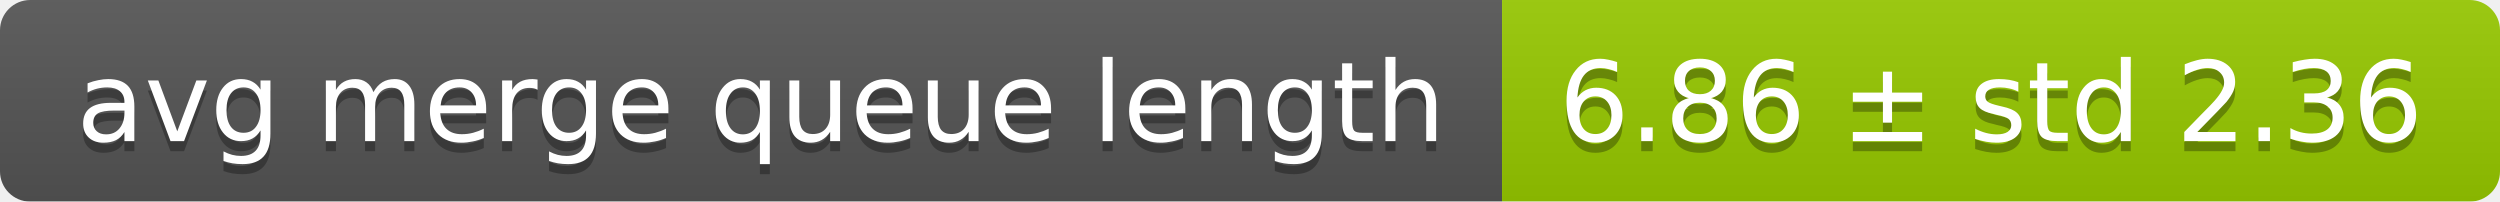
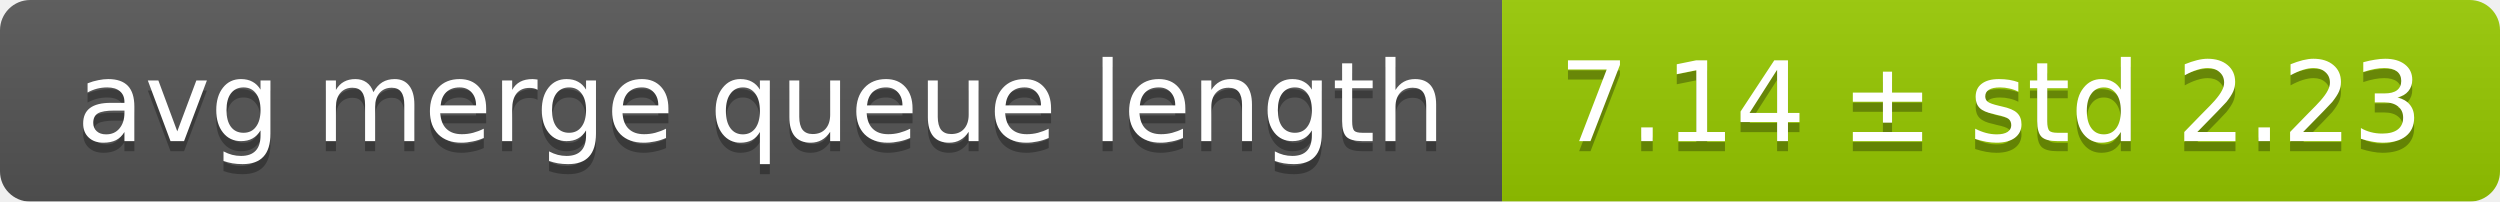
<svg xmlns="http://www.w3.org/2000/svg" width="248" height="20">
  <linearGradient id="smooth" x2="0" y2="100%">
    <stop offset="0" stop-color="#bbb" stop-opacity=".1" />
    <stop offset="1" stop-opacity=".1" />
  </linearGradient>
  <mask id="round">
    <rect width="248" height="20" rx="3" fill="#fff" />
  </mask>
  <g mask="url(#round)">
    <rect width="149" height="20" fill="#555" />
    <rect x="149" width="99" height="20" fill="#97ca00" />
    <rect width="248" height="20" fill="url(#smooth)" />
  </g>
  <g fill="#fff" text-anchor="middle" font-family="DejaVu Sans,Verdana,Geneva,sans-serif" font-size="11">
    <text x="75.5" y="15" fill="#010101" fill-opacity=".3">avg merge queue length</text>
    <text x="75.5" y="14">avg merge queue length</text>
-     <text x="197.5" y="15" fill="#010101" fill-opacity=".3">6.86 ± std 2.36</text>
-     <text x="197.5" y="14">6.86 ± std 2.36</text>
+     <text x="197.5" y="15" fill="#010101" fill-opacity=".3">7.14 ± std 2.23</text>
+     <text x="197.5" y="14">7.14 ± std 2.23</text>
  </g>
</svg>
